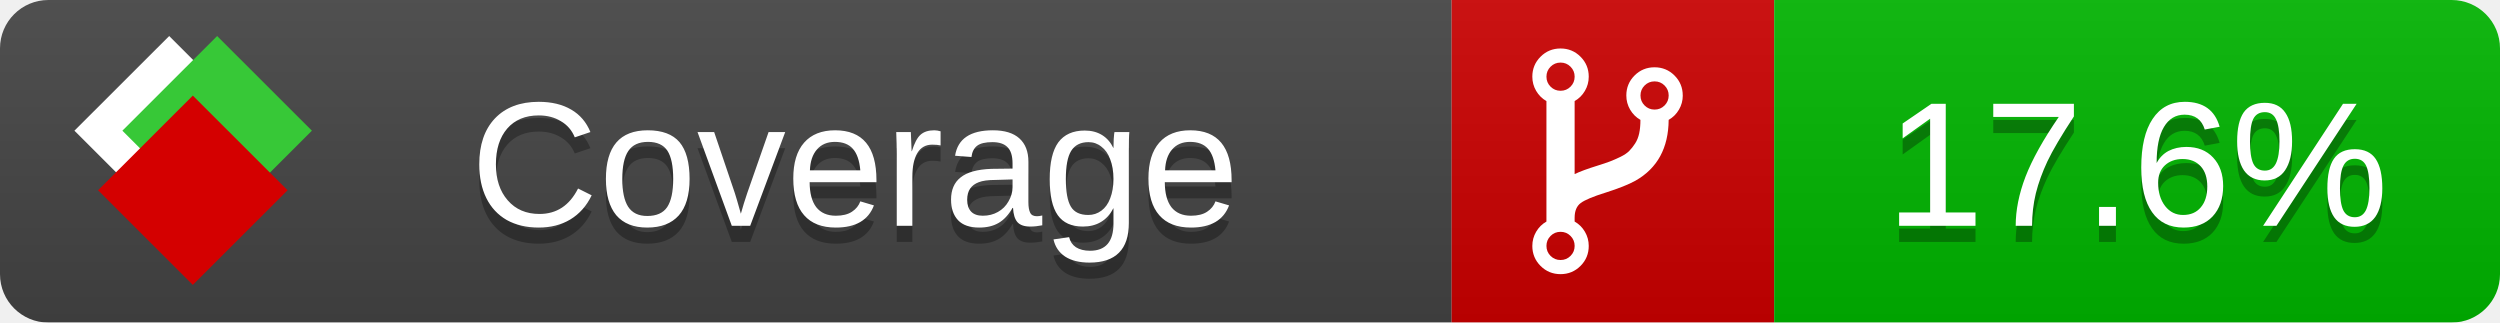
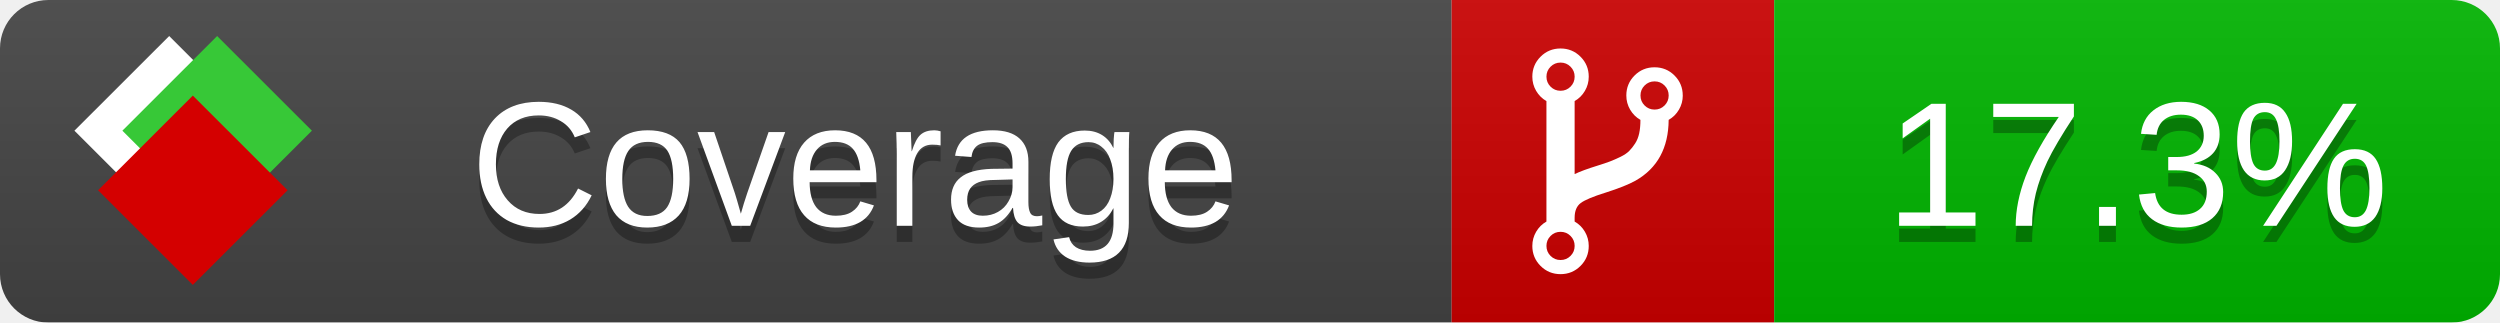
<svg xmlns="http://www.w3.org/2000/svg" xmlns:xlink="http://www.w3.org/1999/xlink" width="155" height="20">
  <style type="text/css">
          
            @keyframes fade1 {
                0% { visibility: visible; opacity: 1; }
               23% { visibility: visible; opacity: 1; }
               25% { visibility: hidden; opacity: 0; }
               48% { visibility: hidden; opacity: 0; }
               50% { visibility: hidden; opacity: 0; }
               73% { visibility: hidden; opacity: 0; }
               75% { visibility: hidden; opacity: 0; }
               98% { visibility: hidden; opacity: 0; }
              100% { visibility: visible; opacity: 1; }
            }
            @keyframes fade2 {
                0% { visibility: hidden; opacity: 0; }
               23% { visibility: hidden; opacity: 0; }
               25% { visibility: visible; opacity: 1; }
               48% { visibility: visible; opacity: 1; }
               50% { visibility: hidden; opacity: 0; }
               73% { visibility: hidden; opacity: 0; }
               75% { visibility: hidden; opacity: 0; }
               98% { visibility: hidden; opacity: 0; }
              100% { visibility: hidden; opacity: 0; }
            }
            @keyframes fade3 {
                0% { visibility: hidden; opacity: 0; }
               23% { visibility: hidden; opacity: 0; }
               25% { visibility: hidden; opacity: 0; }
               48% { visibility: hidden; opacity: 0; }
               50% { visibility: visible; opacity: 1; }
               73% { visibility: visible; opacity: 1; }
               75% { visibility: hidden; opacity: 0; }
               98% { visibility: hidden; opacity: 0; }
              100% { visibility: hidden; opacity: 0; }
            }
            @keyframes fade4 {
                0% { visibility: hidden; opacity: 0; }
               23% { visibility: hidden; opacity: 0; }
               25% { visibility: hidden; opacity: 0; }
               48% { visibility: hidden; opacity: 0; }
               50% { visibility: hidden; opacity: 0; }
               73% { visibility: hidden; opacity: 0; }
               75% { visibility: visible; opacity: 1; }
               98% { visibility: visible; opacity: 1; }
              100% { visibility: hidden; opacity: 0; }
            }
            .linecoverage {
                animation-duration: 15s;
                animation-name: fade1;
                animation-iteration-count: infinite;
            }
            .branchcoverage {
                animation-duration: 15s;
                animation-name: fade2;
                animation-iteration-count: infinite;
            }
            .methodcoverage {
                animation-duration: 15s;
                animation-name: fade3;
                animation-iteration-count: infinite;
            }
            .fullmethodcoverage {
                animation-duration: 15s;
                animation-name: fade4;
                animation-iteration-count: infinite;
            }
          
    </style>
  <defs>
    <linearGradient id="gradient" x2="0" y2="100%">
      <stop offset="0" stop-color="#bbb" stop-opacity=".1" />
      <stop offset="1" stop-opacity=".1" />
    </linearGradient>
    <linearGradient id="c">
      <stop offset="0" stop-color="#d40000" />
      <stop offset="1" stop-color="#ff2a2a" />
    </linearGradient>
    <linearGradient id="a">
      <stop offset="0" stop-color="#e0e0de" />
      <stop offset="1" stop-color="#fff" />
    </linearGradient>
    <linearGradient id="b">
      <stop offset="0" stop-color="#37c837" />
      <stop offset="1" stop-color="#217821" />
    </linearGradient>
    <linearGradient xlink:href="#a" id="e" x1="106.44" x2="69.96" y1="-11.96" y2="-46.84" gradientTransform="matrix(-.8426 -.00045 -.00045 -.8426 -94.27 -75.82)" gradientUnits="userSpaceOnUse" />
    <linearGradient xlink:href="#b" id="f" x1="56.19" x2="77.97" y1="-23.45" y2="10.62" gradientTransform="matrix(.8426 .00045 .00045 .8426 94.27 75.82)" gradientUnits="userSpaceOnUse" />
    <linearGradient xlink:href="#c" id="g" x1="79.98" x2="132.9" y1="10.79" y2="10.79" gradientTransform="matrix(.8426 .00045 .00045 .8426 94.27 75.82)" gradientUnits="userSpaceOnUse" />
    <mask id="mask">
      <rect width="155" height="20" rx="3" fill="#fff" />
    </mask>
    <g id="icon" transform="matrix(.04486 0 0 .04481 -.48 -.63)">
      <rect width="52.92" height="52.92" x="-109.72" y="-27.13" fill="url(#e)" transform="rotate(-135)" />
      <rect width="52.92" height="52.92" x="70.19" y="-39.18" fill="url(#f)" transform="rotate(45)" />
      <rect width="52.92" height="52.92" x="80.05" y="-15.74" fill="url(#g)" transform="rotate(45)" />
    </g>
  </defs>
  <g mask="url(#mask)">
    <rect x="0" y="0" width="90" height="20" fill="#444" />
    <rect x="90" y="0" width="20" height="20" fill="#c00" />
    <rect x="110" y="0" width="45" height="20" fill="#00B600" />
    <rect x="0" y="0" width="155" height="20" fill="url(#gradient)" />
  </g>
  <g>
    <path class="" fill="#fff" d="m 97.628,15.247 q 0,-0.364 -0.255,-0.619 -0.255,-0.255 -0.619,-0.255 -0.364,0 -0.619,0.255 -0.255,0.255 -0.255,0.619 0,0.364 0.255,0.619 0.255,0.255 0.619,0.255 0.364,0 0.619,-0.255 0.255,-0.255 0.255,-0.619 z m 0,-10.493 q 0,-0.364 -0.255,-0.619 -0.255,-0.255 -0.619,-0.255 -0.364,0 -0.619,0.255 -0.255,0.255 -0.255,0.619 0,0.364 0.255,0.619 0.255,0.255 0.619,0.255 0.364,0 0.619,-0.255 0.255,-0.255 0.255,-0.619 z m 5.83,1.166 q 0,-0.364 -0.255,-0.619 -0.255,-0.255 -0.619,-0.255 -0.364,0 -0.619,0.255 -0.255,0.255 -0.255,0.619 0,0.364 0.255,0.619 0.255,0.255 0.619,0.255 0.364,0 0.619,-0.255 0.255,-0.255 0.255,-0.619 z m 0.874,0 q 0,0.474 -0.237,0.879 -0.237,0.405 -0.638,0.633 -0.018,2.614 -2.059,3.771 -0.619,0.346 -1.849,0.738 -1.166,0.364 -1.544,0.647 -0.378,0.282 -0.378,0.911 l 0,0.237 q 0.401,0.228 0.638,0.633 0.237,0.405 0.237,0.879 0,0.729 -0.51,1.239 -0.51,0.51 -1.239,0.51 -0.729,0 -1.239,-0.51 -0.51,-0.51 -0.51,-1.239 0,-0.474 0.237,-0.879 0.237,-0.405 0.638,-0.633 l 0,-7.469 q -0.401,-0.228 -0.638,-0.633 -0.237,-0.405 -0.237,-0.879 0,-0.729 0.51,-1.239 0.51,-0.51 1.239,-0.51 0.729,0 1.239,0.51 0.51,0.51 0.51,1.239 0,0.474 -0.237,0.879 -0.237,0.405 -0.638,0.633 l 0,4.527 q 0.492,-0.237 1.403,-0.519 0.501,-0.155 0.797,-0.269 0.296,-0.114 0.642,-0.282 0.346,-0.169 0.537,-0.36 0.191,-0.191 0.369,-0.465 0.178,-0.273 0.255,-0.633 0.077,-0.36 0.077,-0.833 -0.401,-0.228 -0.638,-0.633 -0.237,-0.405 -0.237,-0.879 0,-0.729 0.51,-1.239 0.51,-0.51 1.239,-0.51 0.729,0 1.239,0.51 0.51,0.51 0.51,1.239 z" />
  </g>
  <g fill="#fff" text-anchor="middle" font-family="Verdana,Arial,Geneva,sans-serif" font-size="11">
    <a xlink:href="https://github.com/danielpalme/ReportGenerator" target="_top">
      <use xlink:href="#icon" transform="translate(3,1) scale(3.5)" />
    </a>
    <text x="53" y="15" fill="#010101" fill-opacity=".3">Coverage</text>
    <text x="53" y="14" fill="#fff">Coverage</text>
-     <text class="" x="132.5" y="15" fill="#010101" fill-opacity=".3">17.6%</text>
-     <text class="" x="132.5" y="14">17.6%</text>
+     <text class="" x="132.5" y="15" fill="#010101" fill-opacity=".3">17.3%</text>
+     <text class="" x="132.5" y="14">17.3%</text>
  </g>
  <g>
    <rect class="" x="90" y="0" width="65" height="20" fill-opacity="0" />
  </g>
</svg>
